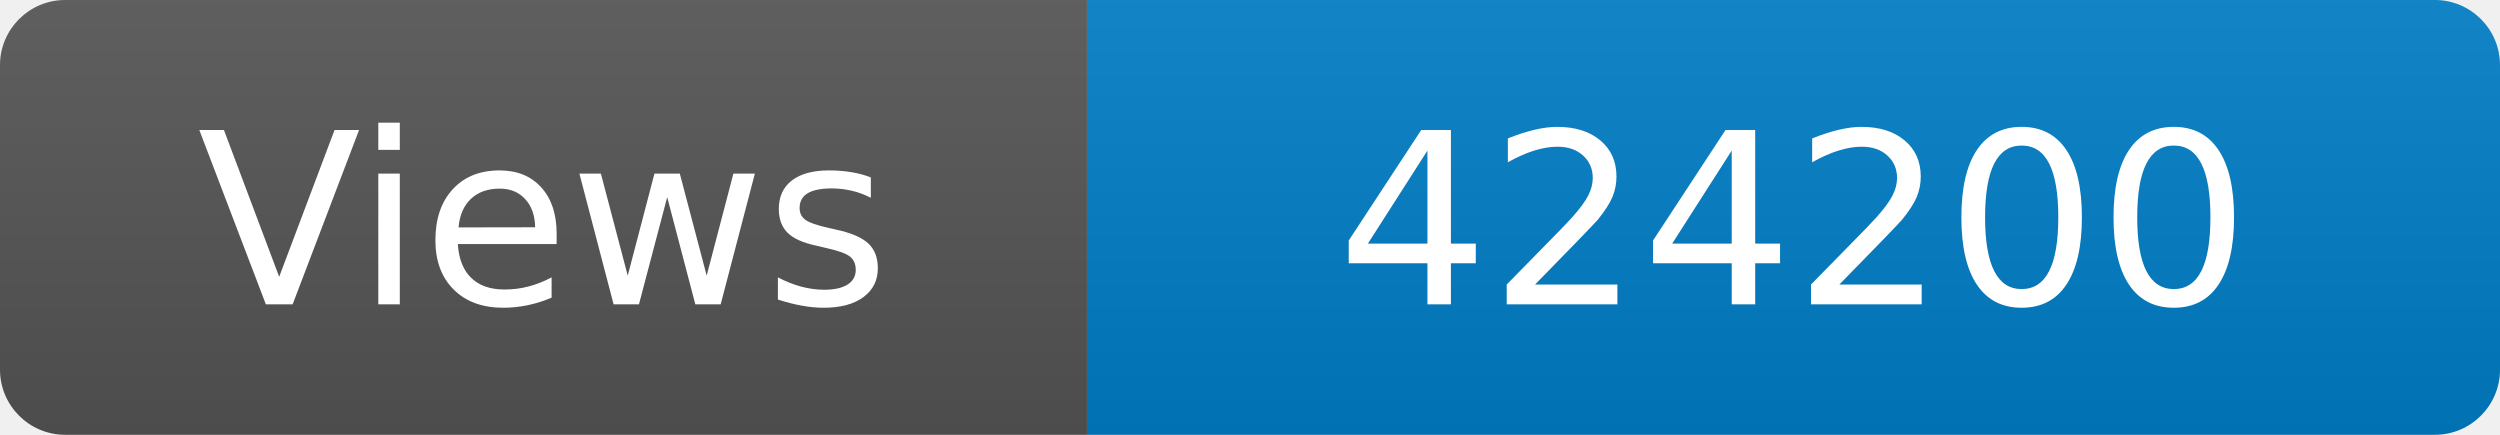
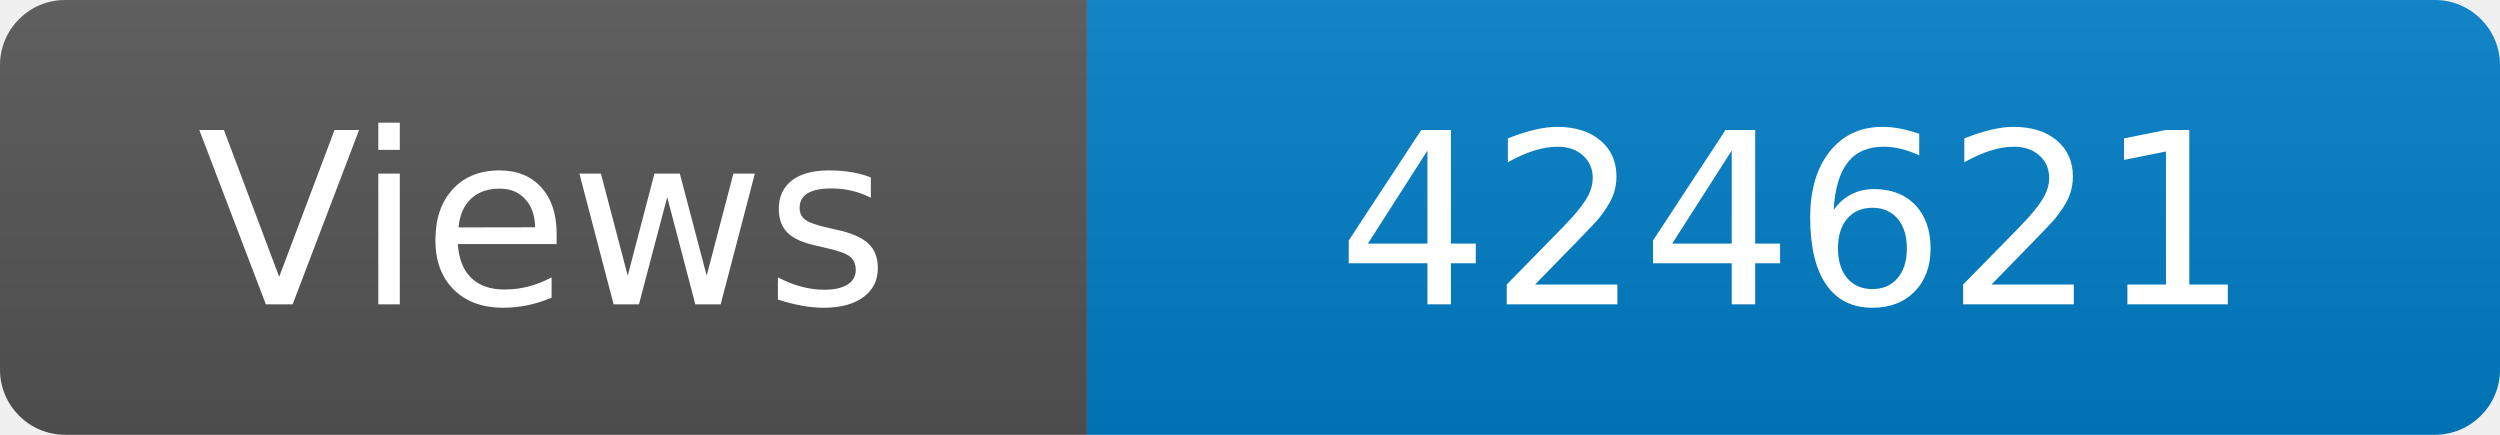
<svg xmlns="http://www.w3.org/2000/svg" width="115" height="20" role="img" aria-label="Maintained?: yes">
  <linearGradient id="s" x2="0" y2="100%">
    <stop offset="0" stop-color="#bbb" stop-opacity=".1" />
    <stop offset="1" stop-opacity=".1" />
  </linearGradient>
  <clipPath id="r">
    <rect width="115" height="20" rx="3" fill="#fff" />
  </clipPath>
  <g clip-path="url(#r)">
    <rect width="50" height="20" fill="#555" />
    <rect x="50" width="160" height="20" fill="#007ec6" />
    <rect width="115" height="20" fill="url(#s)" />
  </g>
  <g fill="#fff" text-anchor="middle" font-family="Verdana,Geneva,DejaVu Sans,sans-serif" font-size="110">
    <text x="250" y="140" transform="scale(.1)" fill="#fff">Views</text>
-     <text x="825" y="140" transform="scale(.1)" fill="#fff">424200</text>
+     <text x="825" y="140" transform="scale(.1)" fill="#fff">424621</text>
  </g>
</svg>
